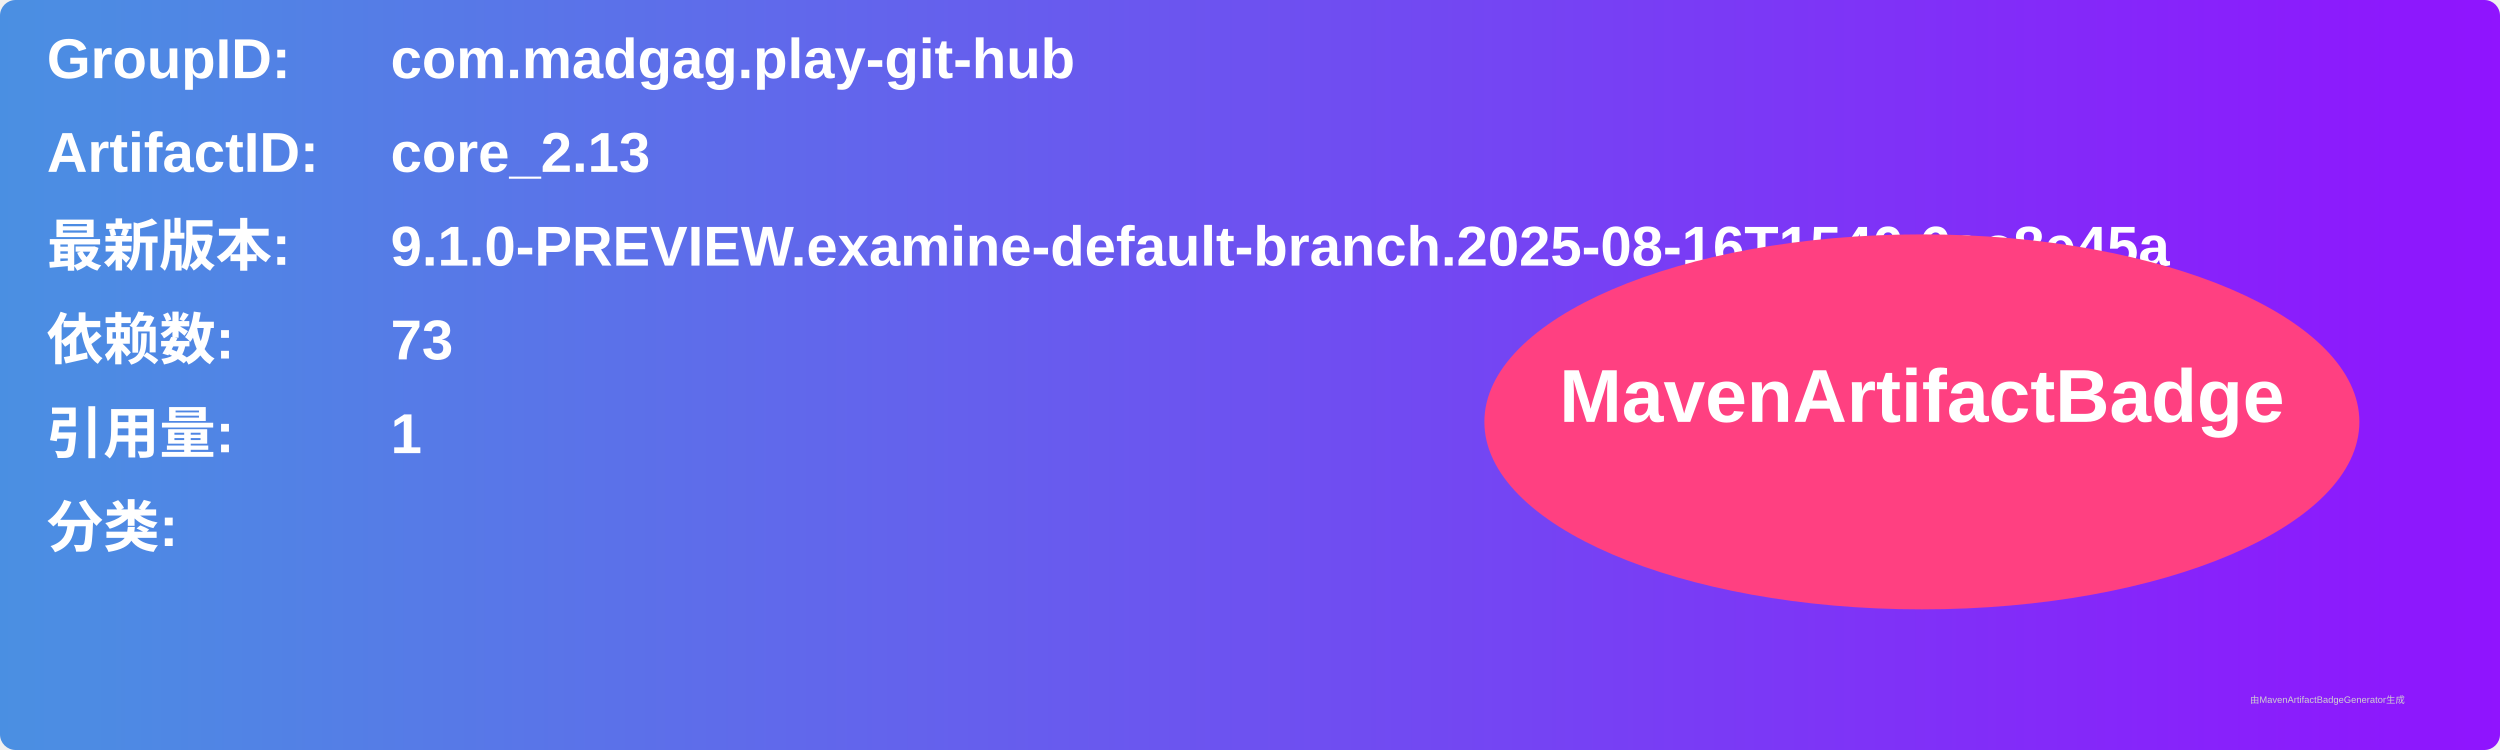
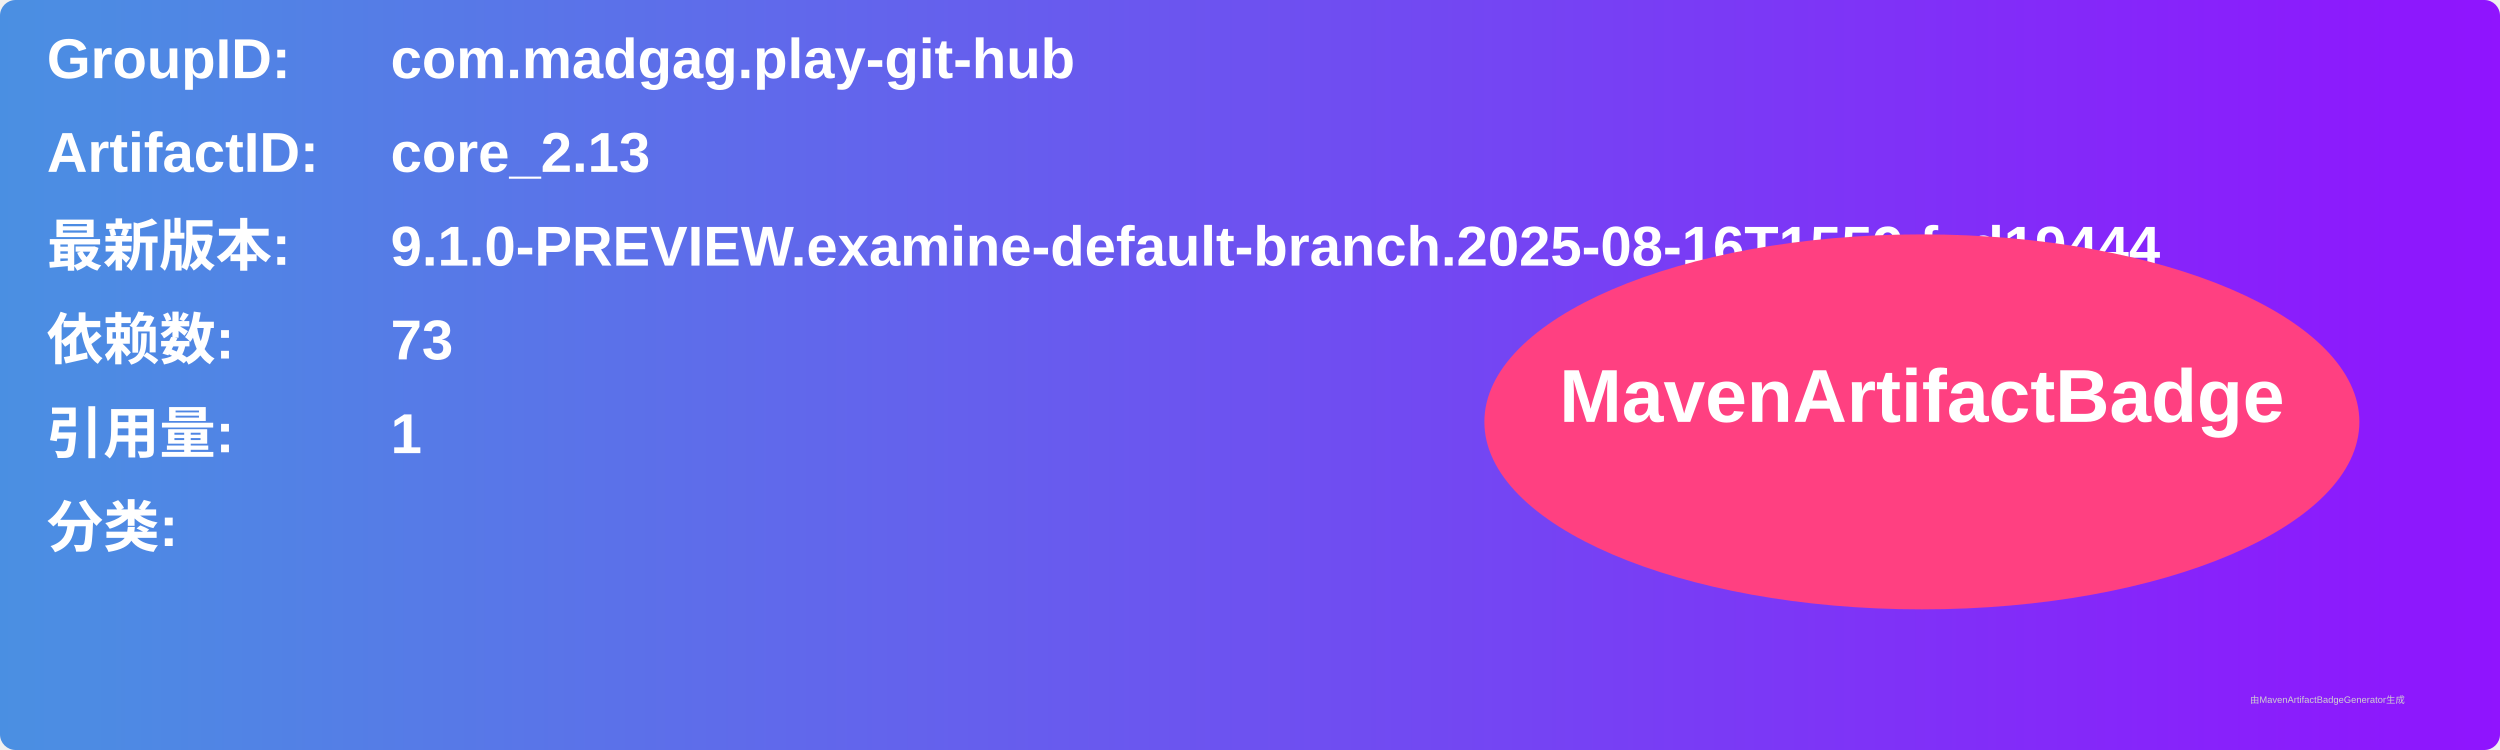
<svg xmlns="http://www.w3.org/2000/svg" width="800" height="240" viewBox="0 0 800 240">
  <linearGradient id="grad" x1="0%" y1="0%" x2="100%" y2="0%">
    <stop offset="0%" stop-color="#4a90e2" />
    <stop offset="100%" stop-color="#9013fe" />
  </linearGradient>
  <rect width="100%" height="100%" rx="5" ry="5" fill="url(#grad)" />
  <g transform="translate(15, 15)">
    <text x="0" y="10" font-family="Arial" font-size="18" fill="white" font-weight="bold" width="260">GroupID:</text>
    <text x="110" y="10" font-family="Arial" font-size="18" fill="white" font-weight="bold" width="460">com.madgag.play-git-hub</text>
    <text x="0" y="40" font-family="Arial" font-size="18" fill="white" font-weight="bold" width="260">ArtifactID:</text>
    <text x="110" y="40" font-family="Arial" font-size="18" fill="white" font-weight="bold" width="460">core_2.13</text>
    <text x="0" y="70" font-family="Arial" font-size="18" fill="white" font-weight="bold">最新版本:</text>
    <text x="110" y="70" font-family="Arial" font-size="18" fill="white" font-weight="bold">
-       <tspan font-weight="bold">9.1.0-PREVIEW.examine-default-branch.2025-08-16T1540.6ac8e45a</tspan>
+       <tspan font-weight="bold">9.1.0-PREVIEW.examine-default-branch.2025-08-16T1559.fed19444</tspan>
    </text>
    <text x="0" y="100" font-family="Arial" font-size="18" fill="white" font-weight="bold">依赖数: </text>
    <text x="110" y="100" font-family="Arial" font-size="18" fill="white">
      <tspan font-weight="bold">73</tspan>
    </text>
    <text x="0" y="130" font-family="Arial" font-size="18" fill="white" font-weight="bold">引用量: </text>
    <text x="110" y="130" font-family="Arial" font-size="18" fill="white">
      <tspan font-weight="bold">1</tspan>
    </text>
    <text x="0" y="160" font-family="Arial" font-size="18" fill="white" font-weight="bold">分类:</text>
    <text x="10" y="190" font-family="Arial" font-size="10" fill="white">
      <tspan font-weight="bold" />
    </text>
    <ellipse cx="600" cy="120" rx="140" ry="60" fill="#ff4081" />
    <text x="600" y="120" text-anchor="middle" font-family="Arial" font-size="24" fill="white" font-weight="bold">MavenArtifactBadge</text>
  </g>
  <text x="720" y="225" font-family="Arial" font-size="3" fill="#d0d0d0">由MavenArtifactBadgeGenerator生成</text>
</svg>
